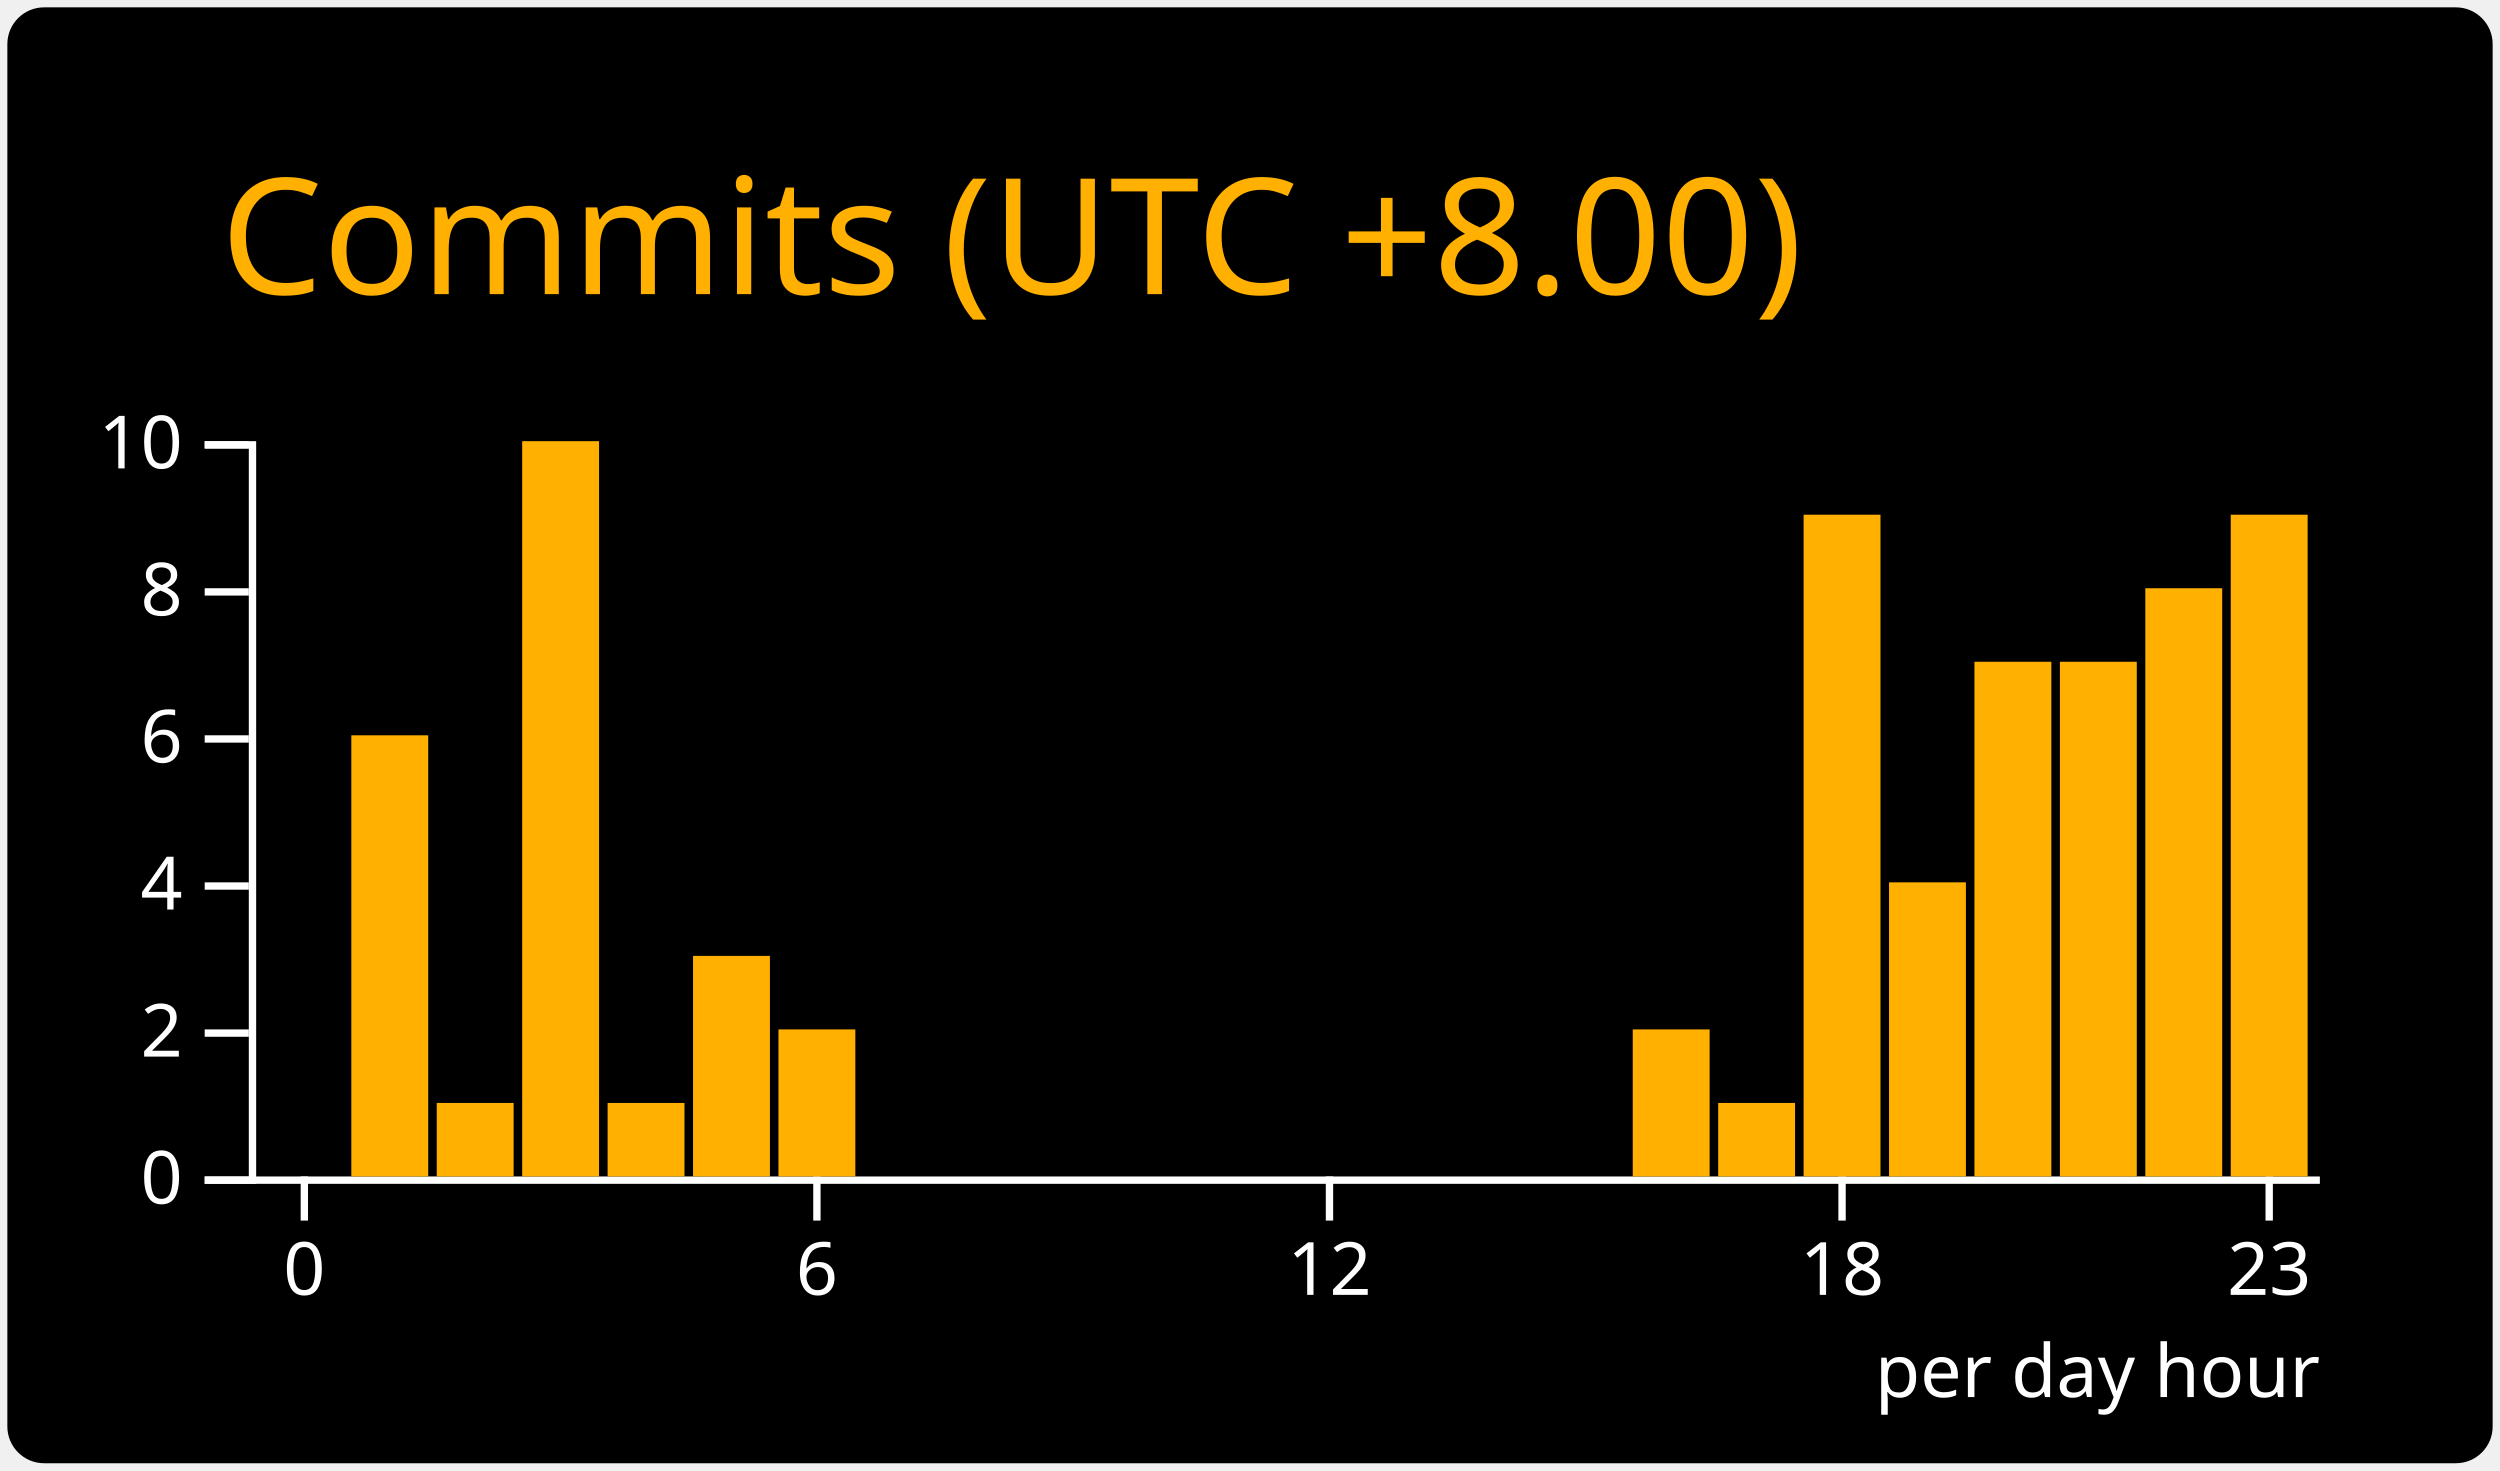
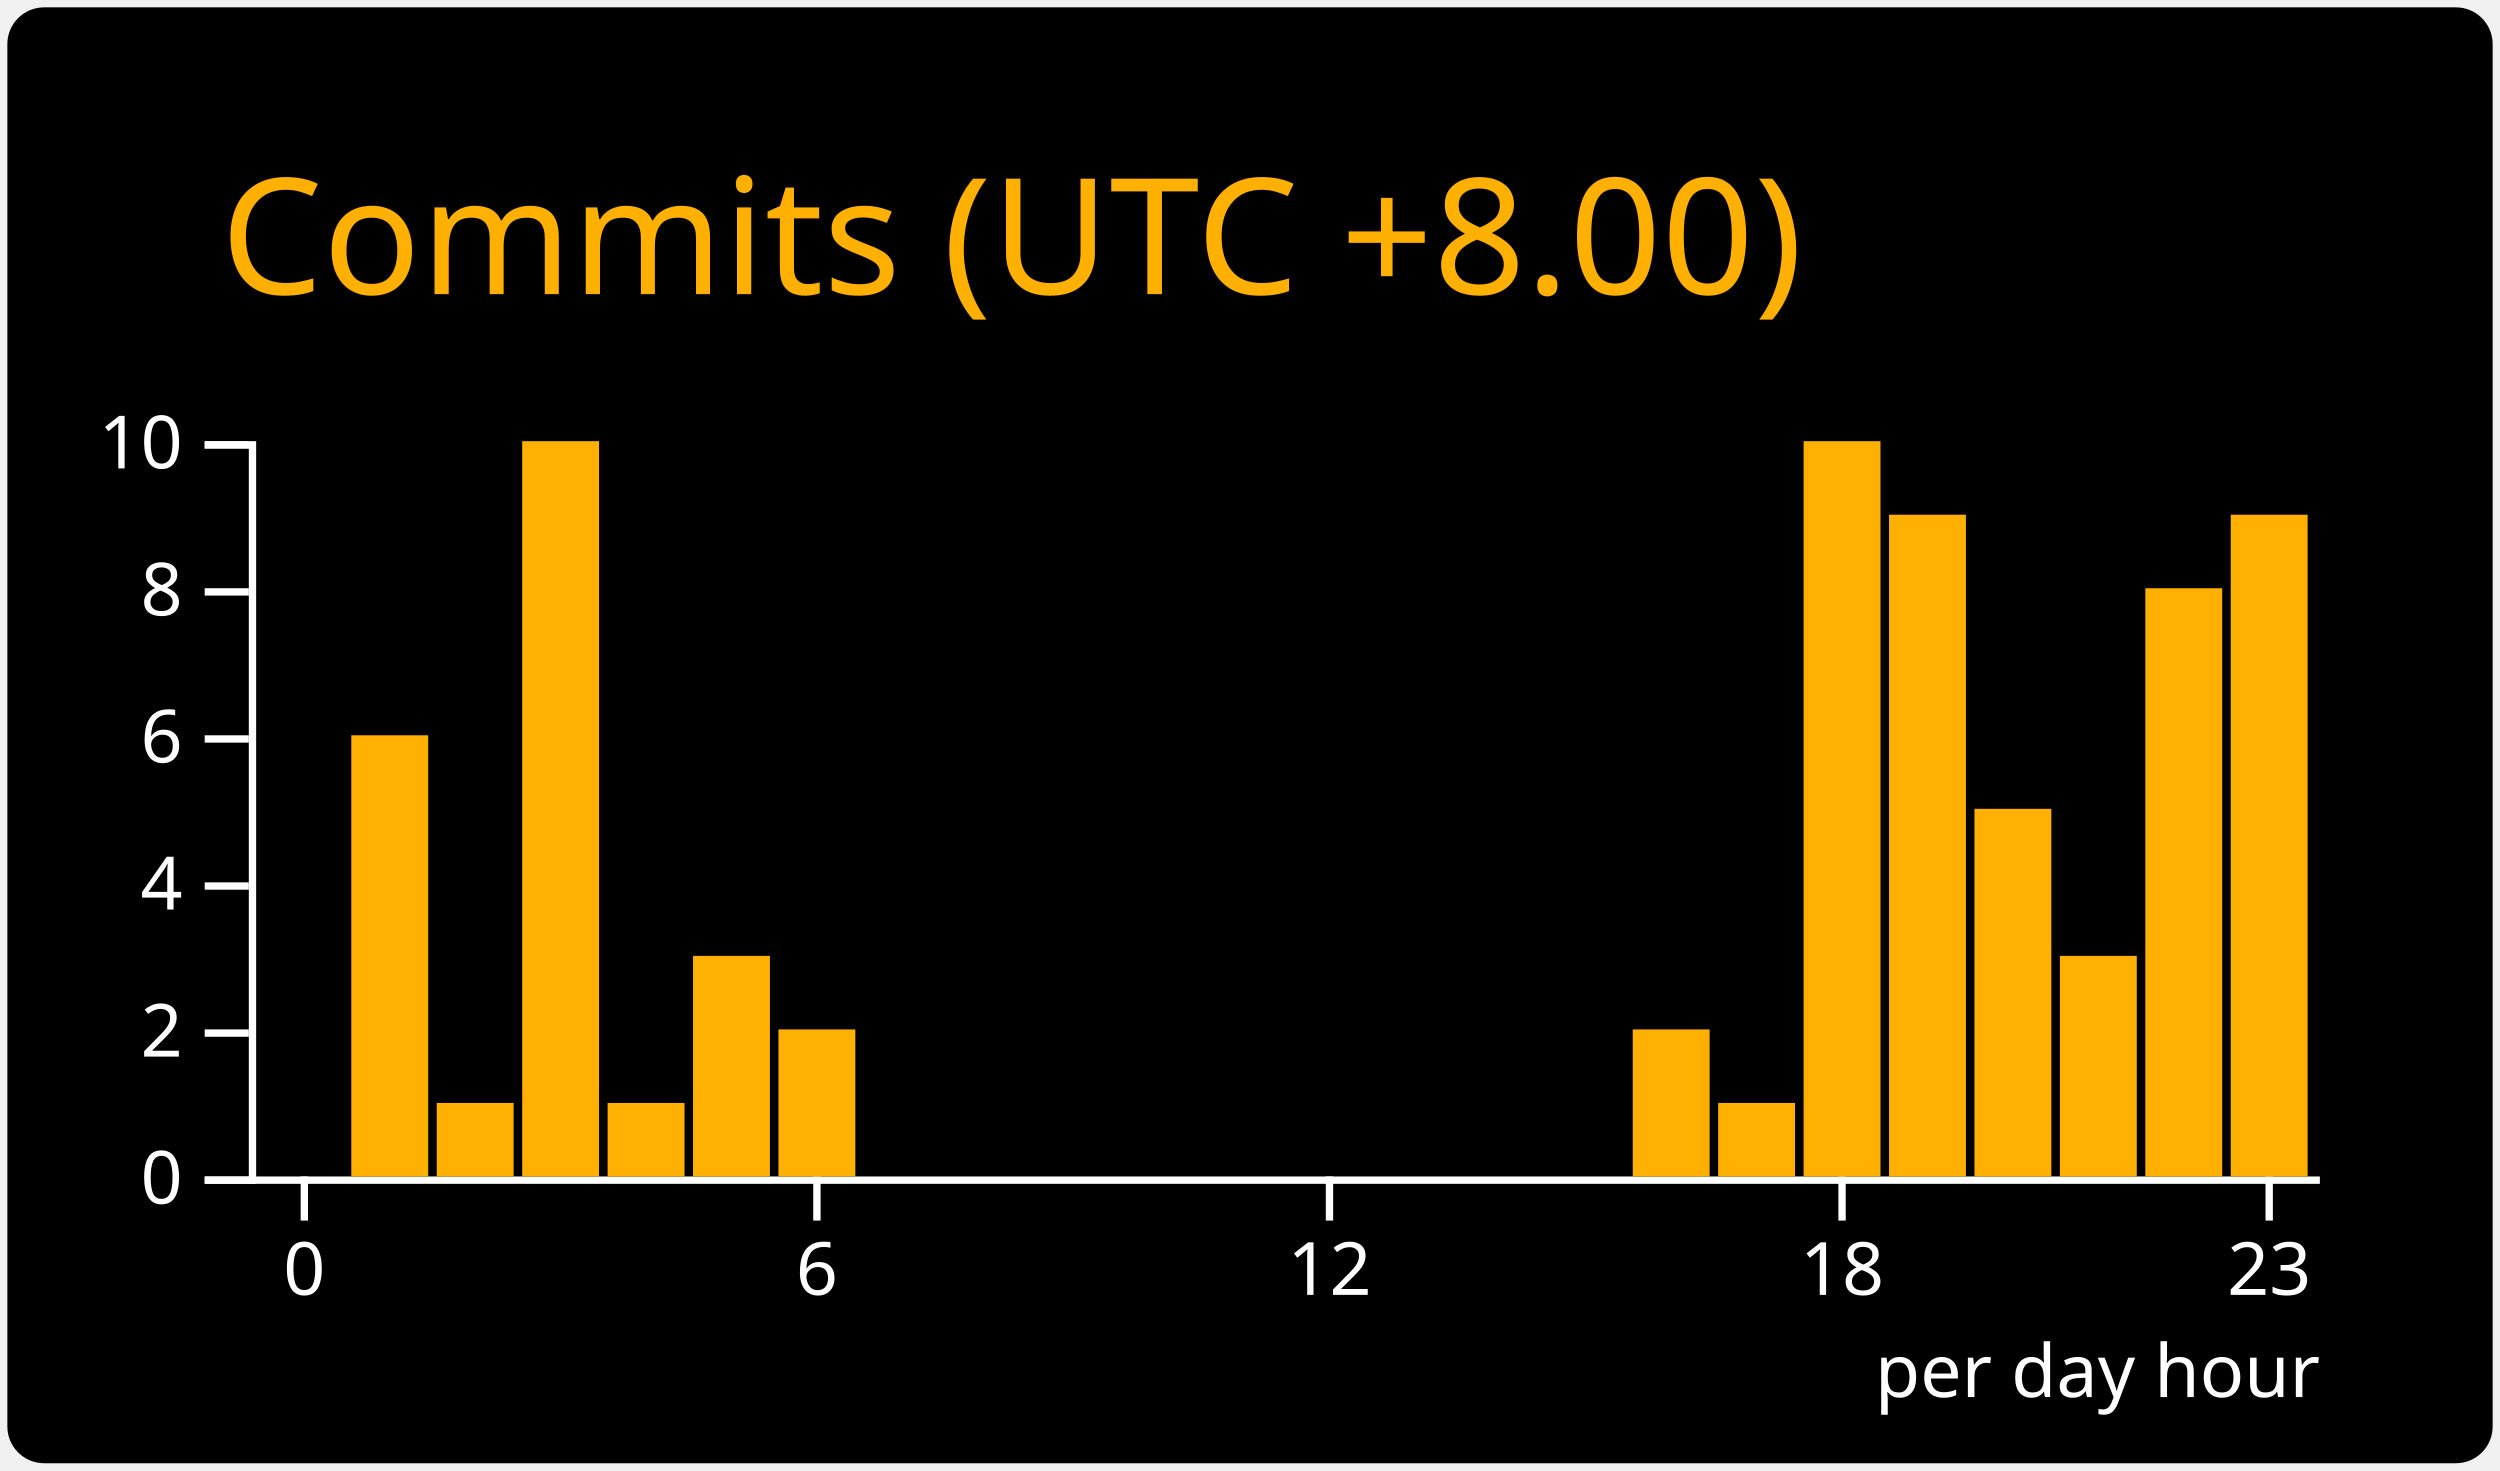
<svg xmlns="http://www.w3.org/2000/svg" width="340" height="200" viewBox="0 0 340 200">
  <style>* {
          font-family: 'Segoe UI', Ubuntu, "Helvetica Neue", Sans-Serif
        }</style>
  <rect x="1" y="1" rx="5" ry="5" height="99%" width="99.412%" stroke="#000000" stroke-width="1" fill="#000000" stroke-opacity="0" />
  <text x="30" y="40" style="font-size: 22px; fill: #ffb000;">Commits (UTC +8.00)</text>
  <g transform="translate(0,40)">
    <g color="#ffb000" transform="translate(35,20)">
      <g color="#ffffff" transform="translate(0,100)" fill="none" font-size="10" font-family="sans-serif" text-anchor="middle">
        <path class="domain" stroke="currentColor" d="M-1.162,0.5H280.5" />
        <g class="tick" opacity="1" transform="translate(6.390041,0)">
          <line stroke="currentColor" y2="6" />
          <text fill="currentColor" y="9" dy="0.71em">0</text>
        </g>
        <g class="tick" opacity="1" transform="translate(76.09959,0)">
          <line stroke="currentColor" y2="6" />
          <text fill="currentColor" y="9" dy="0.71em">6</text>
        </g>
        <g class="tick" opacity="1" transform="translate(145.8091,0)">
          <line stroke="currentColor" y2="6" />
          <text fill="currentColor" y="9" dy="0.71em">12</text>
        </g>
        <g class="tick" opacity="1" transform="translate(215.5187,0)">
          <line stroke="currentColor" y2="6" />
          <text fill="currentColor" y="9" dy="0.71em">18</text>
        </g>
        <g class="tick" opacity="1" transform="translate(273.61,0)">
          <line stroke="currentColor" y2="6" />
          <text fill="currentColor" y="9" dy="0.71em">23</text>
        </g>
      </g>
      <g color="#ffffff" transform="translate(-1.161826,0)" fill="none" font-size="10" font-family="sans-serif" text-anchor="end">
        <path class="domain" stroke="currentColor" d="M-6,100.5H0.5V0.5H-6" />
        <g class="tick" opacity="1" transform="translate(0,100.5)">
          <line stroke="currentColor" x2="-6" />
          <text fill="currentColor" x="-9" dy="0.32em">0</text>
        </g>
        <g class="tick" opacity="1" transform="translate(0,80.5)">
          <line stroke="currentColor" x2="-6" />
          <text fill="currentColor" x="-9" dy="0.32em">2</text>
        </g>
        <g class="tick" opacity="1" transform="translate(0,60.5)">
          <line stroke="currentColor" x2="-6" />
          <text fill="currentColor" x="-9" dy="0.32em">4</text>
        </g>
        <g class="tick" opacity="1" transform="translate(0,40.5)">
          <line stroke="currentColor" x2="-6" />
          <text fill="currentColor" x="-9" dy="0.32em">6</text>
        </g>
        <g class="tick" opacity="1" transform="translate(0,20.5)">
          <line stroke="currentColor" x2="-6" />
          <text fill="currentColor" x="-9" dy="0.32em">8</text>
        </g>
        <g class="tick" opacity="1" transform="translate(0,0.5)">
          <line stroke="currentColor" x2="-6" />
          <text fill="currentColor" x="-9" dy="0.32em">10</text>
        </g>
      </g>
      <rect class="bar" fill="#ffb000" x="1.162" y="100" width="10.456" height="0" />
      <rect class="bar" fill="#ffb000" x="12.78" y="40" width="10.456" height="60" />
      <rect class="bar" fill="#ffb000" x="24.398" y="90" width="10.456" height="10" />
      <rect class="bar" fill="#ffb000" x="36.017" y="0" width="10.456" height="100" />
      <rect class="bar" fill="#ffb000" x="47.635" y="90" width="10.456" height="10" />
      <rect class="bar" fill="#ffb000" x="59.253" y="70" width="10.456" height="30" />
      <rect class="bar" fill="#ffb000" x="70.871" y="80" width="10.456" height="20" />
      <rect class="bar" fill="#ffb000" x="82.49" y="100" width="10.456" height="0" />
      <rect class="bar" fill="#ffb000" x="94.108" y="100" width="10.456" height="0" />
      <rect class="bar" fill="#ffb000" x="105.726" y="100" width="10.456" height="0" />
      <rect class="bar" fill="#ffb000" x="117.344" y="100" width="10.456" height="0" />
      <rect class="bar" fill="#ffb000" x="128.963" y="100" width="10.456" height="0" />
      <rect class="bar" fill="#ffb000" x="140.581" y="100" width="10.456" height="0" />
      <rect class="bar" fill="#ffb000" x="152.199" y="100" width="10.456" height="0" />
      <rect class="bar" fill="#ffb000" x="163.817" y="100" width="10.456" height="0" />
      <rect class="bar" fill="#ffb000" x="175.436" y="100" width="10.456" height="0" />
      <rect class="bar" fill="#ffb000" x="187.054" y="80" width="10.456" height="20" />
      <rect class="bar" fill="#ffb000" x="198.672" y="90" width="10.456" height="10" />
-       <rect class="bar" fill="#ffb000" x="210.29" y="10" width="10.456" height="90" />
-       <rect class="bar" fill="#ffb000" x="221.909" y="60" width="10.456" height="40" />
-       <rect class="bar" fill="#ffb000" x="233.527" y="30" width="10.456" height="70" />
-       <rect class="bar" fill="#ffb000" x="245.145" y="30" width="10.456" height="70" />
+       <rect class="bar" fill="#ffb000" x="210.29" y="0" width="10.456" height="100" />
+       <rect class="bar" fill="#ffb000" x="221.909" y="10" width="10.456" height="90" />
+       <rect class="bar" fill="#ffb000" x="233.527" y="50" width="10.456" height="50" />
+       <rect class="bar" fill="#ffb000" x="245.145" y="70" width="10.456" height="30" />
      <rect class="bar" fill="#ffb000" x="256.763" y="20" width="10.456" height="80" />
      <rect class="bar" fill="#ffb000" x="268.382" y="10" width="10.456" height="90" />
      <g>
        <text y="130" x="220" style="fill: #ffffff; font-size: 10px;">per day hour</text>
      </g>
    </g>
  </g>
</svg>
